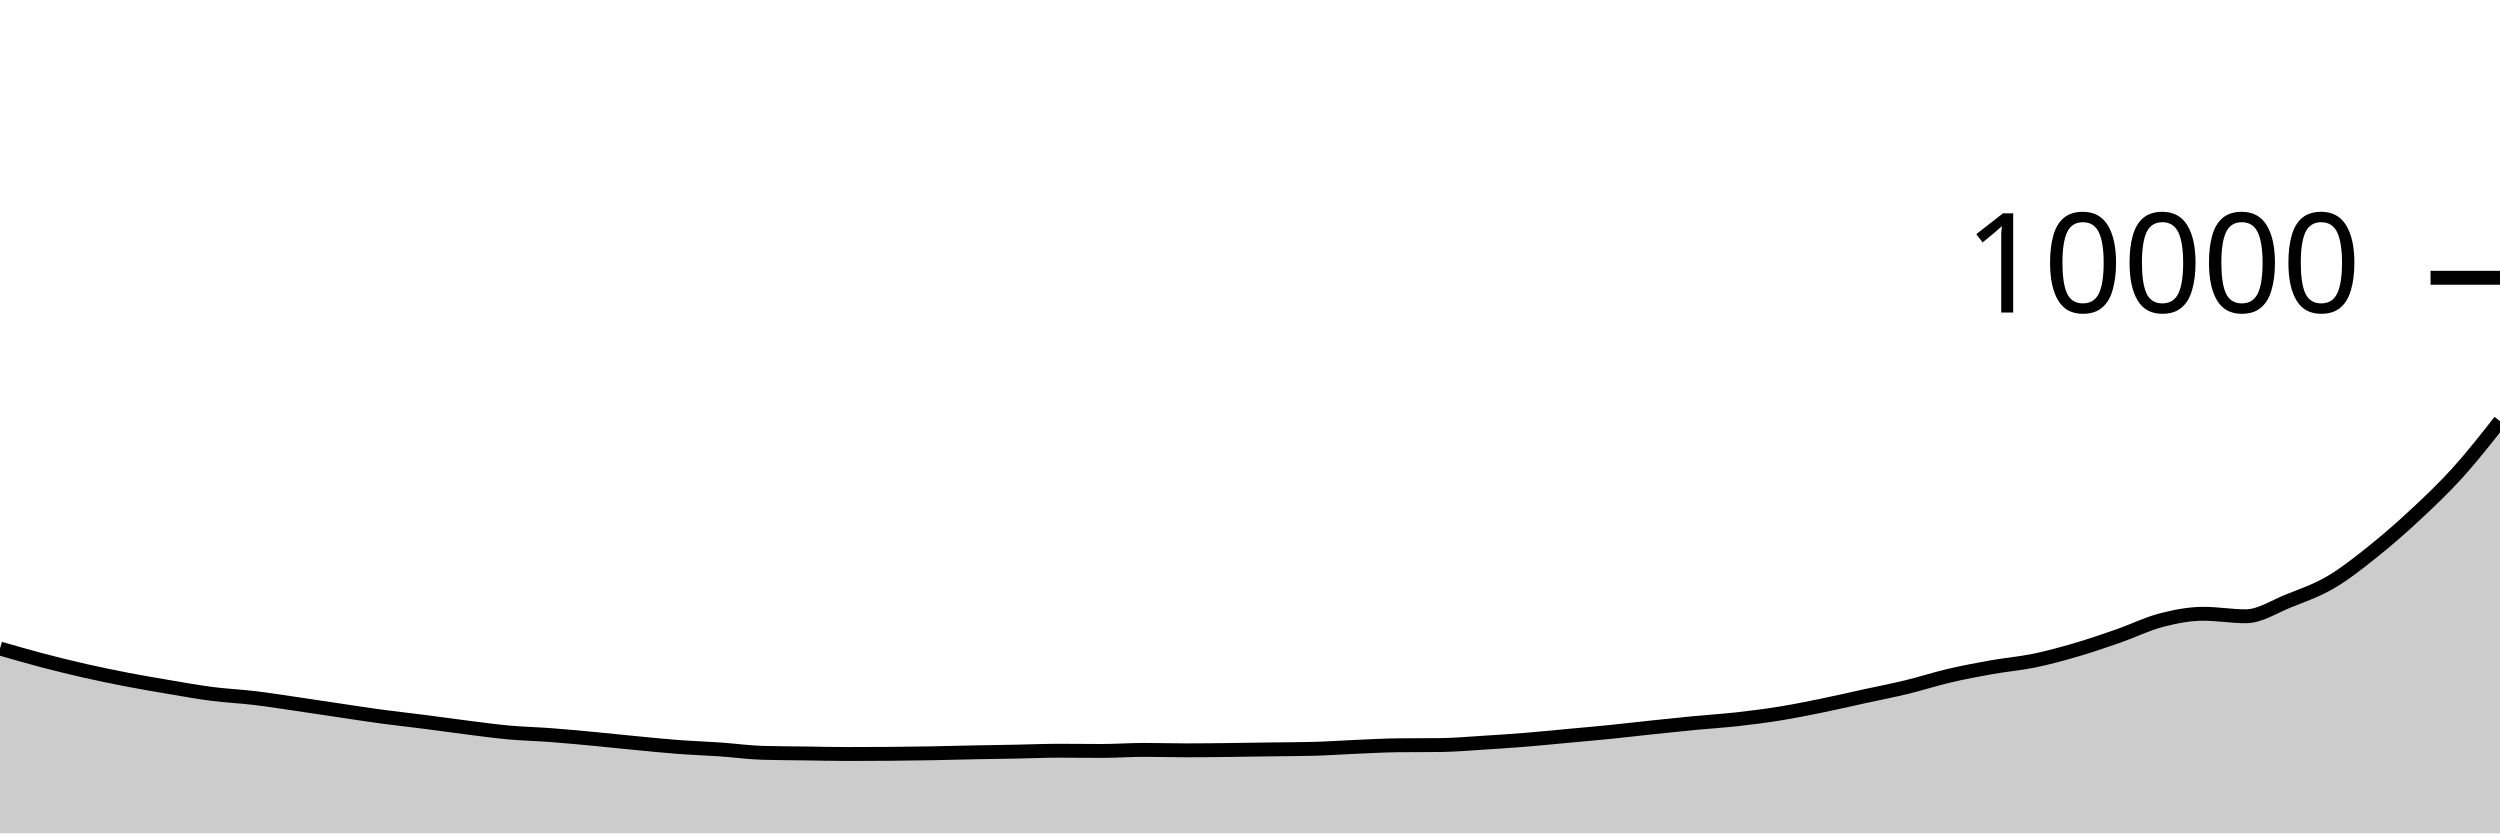
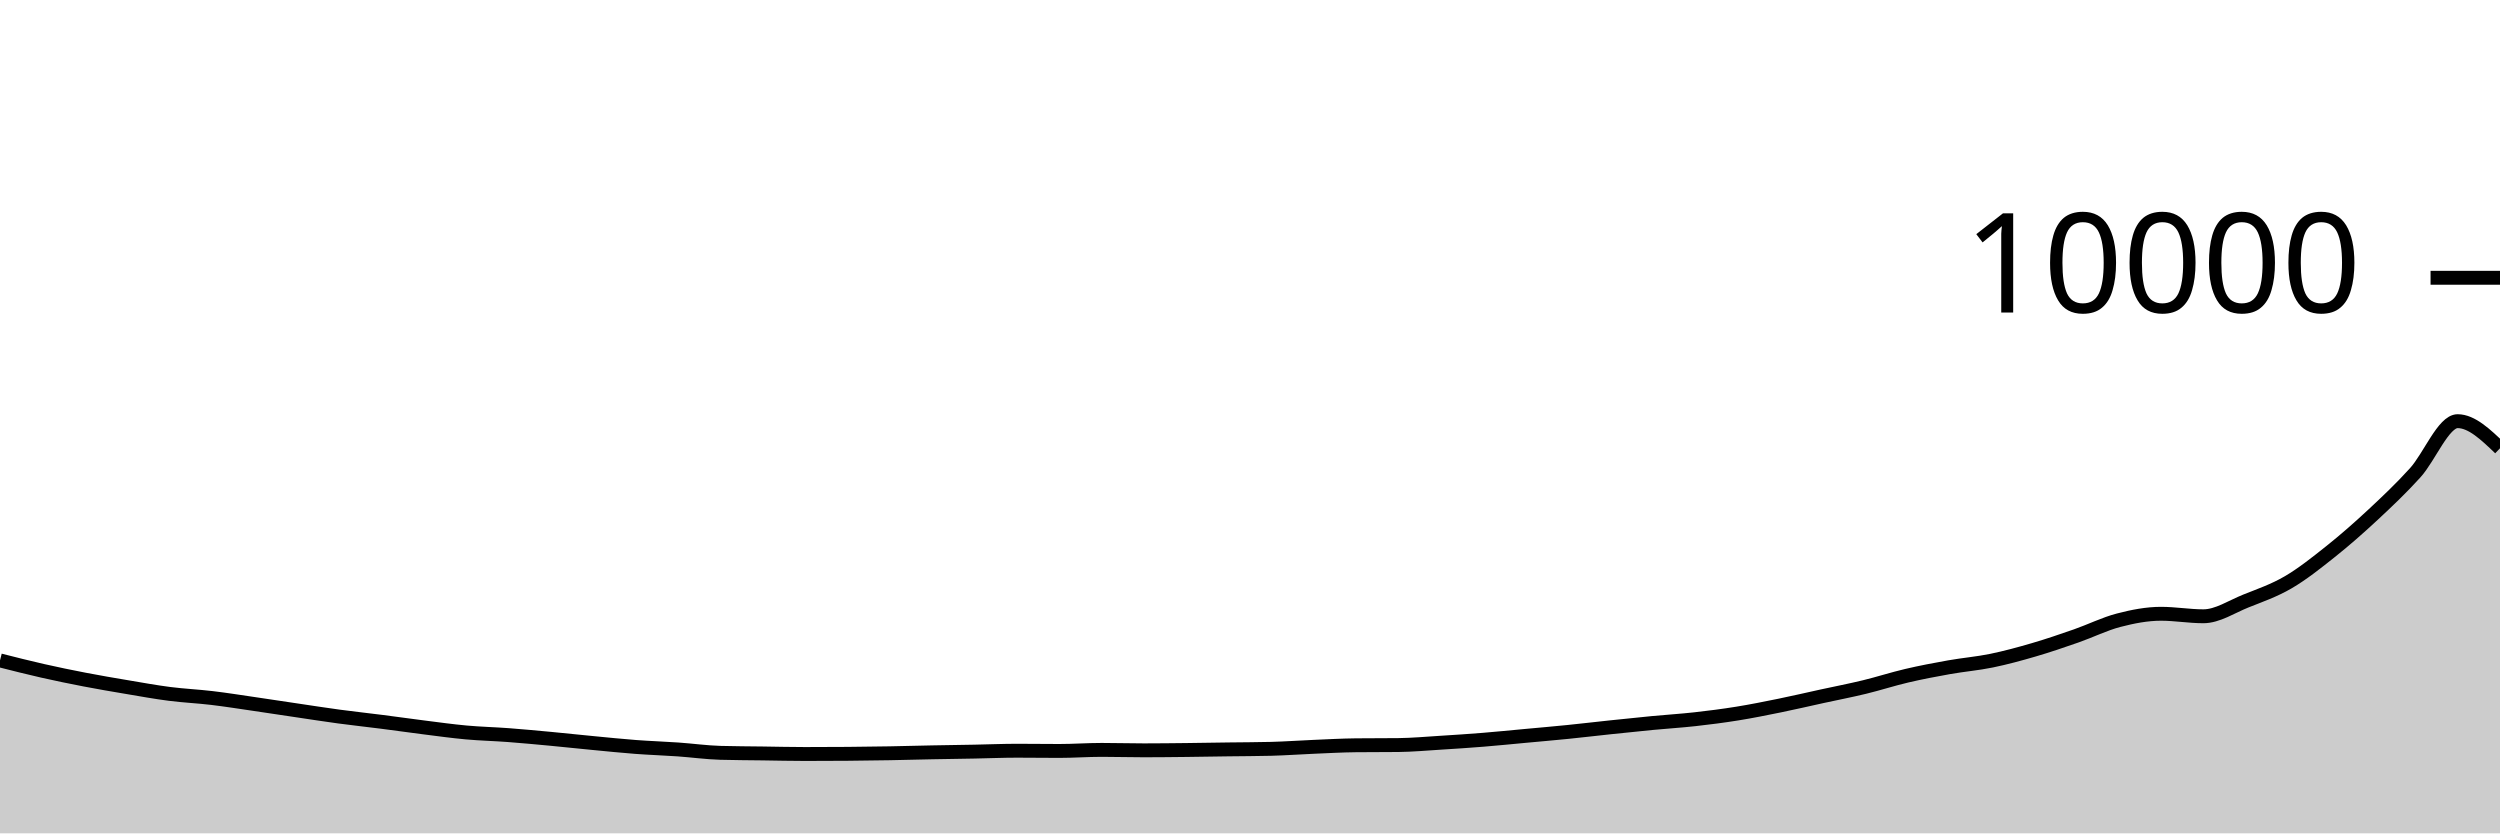
<svg xmlns="http://www.w3.org/2000/svg" viewBox="0 0 180 60">
  <g transform="translate(0,20)">
-     <path class="area" fill="rgba(0, 0, 0, 0.2)" d="M0,26.692C1.017,26.986,2.034,27.281,3.051,27.548C4.068,27.815,5.085,28.065,6.102,28.296C7.119,28.527,8.136,28.736,9.153,28.932C10.169,29.128,11.186,29.301,12.203,29.472C13.22,29.643,14.237,29.829,15.254,29.96C16.271,30.091,17.288,30.135,18.305,30.256C19.322,30.377,20.339,30.54,21.356,30.688C22.373,30.836,23.39,30.993,24.407,31.144C25.424,31.295,26.441,31.455,27.458,31.592C28.475,31.729,29.492,31.838,30.508,31.968C31.525,32.098,32.542,32.244,33.559,32.372C34.576,32.5,35.593,32.643,36.61,32.736C37.627,32.829,38.644,32.851,39.661,32.928C40.678,33.005,41.695,33.101,42.712,33.196C43.729,33.291,44.746,33.403,45.763,33.5C46.78,33.597,47.797,33.703,48.814,33.78C49.831,33.857,50.847,33.889,51.864,33.96C52.881,34.031,53.898,34.175,54.915,34.204C55.932,34.233,56.949,34.234,57.966,34.248C58.983,34.262,60,34.288,61.017,34.288C62.034,34.288,63.051,34.284,64.068,34.276C65.085,34.268,66.102,34.254,67.119,34.236C68.136,34.218,69.153,34.188,70.169,34.168C71.186,34.148,72.203,34.135,73.22,34.116C74.237,34.097,75.254,34.052,76.271,34.052C77.288,34.052,78.305,34.068,79.322,34.068C80.339,34.068,81.356,33.992,82.373,33.992C83.39,33.992,84.407,34.024,85.424,34.024C86.441,34.024,87.458,34.011,88.475,34C89.492,33.989,90.508,33.97,91.525,33.956C92.542,33.942,93.559,33.943,94.576,33.916C95.593,33.889,96.61,33.815,97.627,33.772C98.644,33.729,99.661,33.671,100.678,33.66C101.695,33.649,102.712,33.655,103.729,33.644C104.746,33.633,105.763,33.539,106.78,33.476C107.797,33.413,108.814,33.346,109.831,33.264C110.847,33.182,111.864,33.078,112.881,32.984C113.898,32.89,114.915,32.803,115.932,32.7C116.949,32.597,117.966,32.475,118.983,32.368C120,32.261,121.017,32.153,122.034,32.056C123.051,31.959,124.068,31.897,125.085,31.784C126.102,31.671,127.119,31.54,128.136,31.376C129.153,31.212,130.169,31.007,131.186,30.8C132.203,30.593,133.22,30.354,134.237,30.132C135.254,29.91,136.271,29.715,137.288,29.468C138.305,29.221,139.322,28.89,140.339,28.652C141.356,28.414,142.373,28.221,143.39,28.04C144.407,27.859,145.424,27.777,146.441,27.568C147.458,27.359,148.475,27.081,149.492,26.784C150.508,26.487,151.525,26.139,152.542,25.784C153.559,25.429,154.576,24.921,155.593,24.656C156.61,24.391,157.627,24.192,158.644,24.192C159.661,24.192,160.678,24.372,161.695,24.372C162.712,24.372,163.729,23.683,164.746,23.276C165.763,22.869,166.78,22.521,167.797,21.928C168.814,21.335,169.831,20.526,170.847,19.716C171.864,18.906,172.881,18.015,173.898,17.068C174.915,16.121,175.932,15.16,176.949,14.036C177.966,12.912,178.983,11.618,180,10.324L180,40C178.983,40,177.966,40,176.949,40C175.932,40,174.915,40,173.898,40C172.881,40,171.864,40,170.847,40C169.831,40,168.814,40,167.797,40C166.78,40,165.763,40,164.746,40C163.729,40,162.712,40,161.695,40C160.678,40,159.661,40,158.644,40C157.627,40,156.61,40,155.593,40C154.576,40,153.559,40,152.542,40C151.525,40,150.508,40,149.492,40C148.475,40,147.458,40,146.441,40C145.424,40,144.407,40,143.39,40C142.373,40,141.356,40,140.339,40C139.322,40,138.305,40,137.288,40C136.271,40,135.254,40,134.237,40C133.22,40,132.203,40,131.186,40C130.169,40,129.153,40,128.136,40C127.119,40,126.102,40,125.085,40C124.068,40,123.051,40,122.034,40C121.017,40,120,40,118.983,40C117.966,40,116.949,40,115.932,40C114.915,40,113.898,40,112.881,40C111.864,40,110.847,40,109.831,40C108.814,40,107.797,40,106.78,40C105.763,40,104.746,40,103.729,40C102.712,40,101.695,40,100.678,40C99.661,40,98.644,40,97.627,40C96.61,40,95.593,40,94.576,40C93.559,40,92.542,40,91.525,40C90.508,40,89.492,40,88.475,40C87.458,40,86.441,40,85.424,40C84.407,40,83.39,40,82.373,40C81.356,40,80.339,40,79.322,40C78.305,40,77.288,40,76.271,40C75.254,40,74.237,40,73.22,40C72.203,40,71.186,40,70.169,40C69.153,40,68.136,40,67.119,40C66.102,40,65.085,40,64.068,40C63.051,40,62.034,40,61.017,40C60,40,58.983,40,57.966,40C56.949,40,55.932,40,54.915,40C53.898,40,52.881,40,51.864,40C50.847,40,49.831,40,48.814,40C47.797,40,46.78,40,45.763,40C44.746,40,43.729,40,42.712,40C41.695,40,40.678,40,39.661,40C38.644,40,37.627,40,36.61,40C35.593,40,34.576,40,33.559,40C32.542,40,31.525,40,30.508,40C29.492,40,28.475,40,27.458,40C26.441,40,25.424,40,24.407,40C23.39,40,22.373,40,21.356,40C20.339,40,19.322,40,18.305,40C17.288,40,16.271,40,15.254,40C14.237,40,13.22,40,12.203,40C11.186,40,10.169,40,9.153,40C8.136,40,7.119,40,6.102,40C5.085,40,4.068,40,3.051,40C2.034,40,1.017,40,0,40Z" />
-     <path class="line" stroke="black" fill="none" d="M0,26.692C1.017,26.986,2.034,27.281,3.051,27.548C4.068,27.815,5.085,28.065,6.102,28.296C7.119,28.527,8.136,28.736,9.153,28.932C10.169,29.128,11.186,29.301,12.203,29.472C13.22,29.643,14.237,29.829,15.254,29.96C16.271,30.091,17.288,30.135,18.305,30.256C19.322,30.377,20.339,30.54,21.356,30.688C22.373,30.836,23.39,30.993,24.407,31.144C25.424,31.295,26.441,31.455,27.458,31.592C28.475,31.729,29.492,31.838,30.508,31.968C31.525,32.098,32.542,32.244,33.559,32.372C34.576,32.5,35.593,32.643,36.61,32.736C37.627,32.829,38.644,32.851,39.661,32.928C40.678,33.005,41.695,33.101,42.712,33.196C43.729,33.291,44.746,33.403,45.763,33.5C46.78,33.597,47.797,33.703,48.814,33.78C49.831,33.857,50.847,33.889,51.864,33.96C52.881,34.031,53.898,34.175,54.915,34.204C55.932,34.233,56.949,34.234,57.966,34.248C58.983,34.262,60,34.288,61.017,34.288C62.034,34.288,63.051,34.284,64.068,34.276C65.085,34.268,66.102,34.254,67.119,34.236C68.136,34.218,69.153,34.188,70.169,34.168C71.186,34.148,72.203,34.135,73.22,34.116C74.237,34.097,75.254,34.052,76.271,34.052C77.288,34.052,78.305,34.068,79.322,34.068C80.339,34.068,81.356,33.992,82.373,33.992C83.39,33.992,84.407,34.024,85.424,34.024C86.441,34.024,87.458,34.011,88.475,34C89.492,33.989,90.508,33.97,91.525,33.956C92.542,33.942,93.559,33.943,94.576,33.916C95.593,33.889,96.61,33.815,97.627,33.772C98.644,33.729,99.661,33.671,100.678,33.66C101.695,33.649,102.712,33.655,103.729,33.644C104.746,33.633,105.763,33.539,106.78,33.476C107.797,33.413,108.814,33.346,109.831,33.264C110.847,33.182,111.864,33.078,112.881,32.984C113.898,32.89,114.915,32.803,115.932,32.7C116.949,32.597,117.966,32.475,118.983,32.368C120,32.261,121.017,32.153,122.034,32.056C123.051,31.959,124.068,31.897,125.085,31.784C126.102,31.671,127.119,31.54,128.136,31.376C129.153,31.212,130.169,31.007,131.186,30.8C132.203,30.593,133.22,30.354,134.237,30.132C135.254,29.91,136.271,29.715,137.288,29.468C138.305,29.221,139.322,28.89,140.339,28.652C141.356,28.414,142.373,28.221,143.39,28.04C144.407,27.859,145.424,27.777,146.441,27.568C147.458,27.359,148.475,27.081,149.492,26.784C150.508,26.487,151.525,26.139,152.542,25.784C153.559,25.429,154.576,24.921,155.593,24.656C156.61,24.391,157.627,24.192,158.644,24.192C159.661,24.192,160.678,24.372,161.695,24.372C162.712,24.372,163.729,23.683,164.746,23.276C165.763,22.869,166.78,22.521,167.797,21.928C168.814,21.335,169.831,20.526,170.847,19.716C171.864,18.906,172.881,18.015,173.898,17.068C174.915,16.121,175.932,15.16,176.949,14.036C177.966,12.912,178.983,11.618,180,10.324" />
+     <path class="area" fill="rgba(0, 0, 0, 0.2)" d="M0,27.548C1.017,27.807,2.034,28.065,3.051,28.296C4.068,28.527,5.085,28.736,6.102,28.932C7.119,29.128,8.136,29.301,9.153,29.472C10.169,29.643,11.186,29.829,12.203,29.96C13.22,30.091,14.237,30.135,15.254,30.256C16.271,30.377,17.288,30.54,18.305,30.688C19.322,30.836,20.339,30.993,21.356,31.144C22.373,31.295,23.39,31.455,24.407,31.592C25.424,31.729,26.441,31.838,27.458,31.968C28.475,32.098,29.492,32.244,30.508,32.372C31.525,32.5,32.542,32.643,33.559,32.736C34.576,32.829,35.593,32.851,36.61,32.928C37.627,33.005,38.644,33.101,39.661,33.196C40.678,33.291,41.695,33.403,42.712,33.5C43.729,33.597,44.746,33.703,45.763,33.78C46.78,33.857,47.797,33.889,48.814,33.96C49.831,34.031,50.847,34.175,51.864,34.204C52.881,34.233,53.898,34.234,54.915,34.248C55.932,34.262,56.949,34.288,57.966,34.288C58.983,34.288,60,34.284,61.017,34.276C62.034,34.268,63.051,34.254,64.068,34.236C65.085,34.218,66.102,34.188,67.119,34.168C68.136,34.148,69.153,34.135,70.169,34.116C71.186,34.097,72.203,34.052,73.22,34.052C74.237,34.052,75.254,34.068,76.271,34.068C77.288,34.068,78.305,33.992,79.322,33.992C80.339,33.992,81.356,34.024,82.373,34.024C83.39,34.024,84.407,34.011,85.424,34C86.441,33.989,87.458,33.97,88.475,33.956C89.492,33.942,90.508,33.943,91.525,33.916C92.542,33.889,93.559,33.815,94.576,33.772C95.593,33.729,96.61,33.671,97.627,33.66C98.644,33.649,99.661,33.655,100.678,33.644C101.695,33.633,102.712,33.539,103.729,33.476C104.746,33.413,105.763,33.346,106.78,33.264C107.797,33.182,108.814,33.078,109.831,32.984C110.847,32.89,111.864,32.803,112.881,32.7C113.898,32.597,114.915,32.475,115.932,32.368C116.949,32.261,117.966,32.153,118.983,32.056C120,31.959,121.017,31.897,122.034,31.784C123.051,31.671,124.068,31.54,125.085,31.376C126.102,31.212,127.119,31.007,128.136,30.8C129.153,30.593,130.169,30.354,131.186,30.132C132.203,29.91,133.22,29.715,134.237,29.468C135.254,29.221,136.271,28.89,137.288,28.652C138.305,28.414,139.322,28.221,140.339,28.04C141.356,27.859,142.373,27.777,143.39,27.568C144.407,27.359,145.424,27.081,146.441,26.784C147.458,26.487,148.475,26.139,149.492,25.784C150.508,25.429,151.525,24.921,152.542,24.656C153.559,24.391,154.576,24.192,155.593,24.192C156.61,24.192,157.627,24.372,158.644,24.372C159.661,24.372,160.678,23.683,161.695,23.276C162.712,22.869,163.729,22.521,164.746,21.928C165.763,21.335,166.78,20.526,167.797,19.716C168.814,18.906,169.831,18.015,170.847,17.068C171.864,16.121,172.881,15.16,173.898,14.036C174.915,12.912,175.932,10.324,176.949,10.324C177.966,10.324,178.983,11.3,180,12.276L180,40C178.983,40,177.966,40,176.949,40C175.932,40,174.915,40,173.898,40C172.881,40,171.864,40,170.847,40C169.831,40,168.814,40,167.797,40C166.78,40,165.763,40,164.746,40C163.729,40,162.712,40,161.695,40C160.678,40,159.661,40,158.644,40C157.627,40,156.61,40,155.593,40C154.576,40,153.559,40,152.542,40C151.525,40,150.508,40,149.492,40C148.475,40,147.458,40,146.441,40C145.424,40,144.407,40,143.39,40C142.373,40,141.356,40,140.339,40C139.322,40,138.305,40,137.288,40C136.271,40,135.254,40,134.237,40C133.22,40,132.203,40,131.186,40C130.169,40,129.153,40,128.136,40C127.119,40,126.102,40,125.085,40C124.068,40,123.051,40,122.034,40C121.017,40,120,40,118.983,40C117.966,40,116.949,40,115.932,40C114.915,40,113.898,40,112.881,40C111.864,40,110.847,40,109.831,40C108.814,40,107.797,40,106.78,40C105.763,40,104.746,40,103.729,40C102.712,40,101.695,40,100.678,40C99.661,40,98.644,40,97.627,40C96.61,40,95.593,40,94.576,40C93.559,40,92.542,40,91.525,40C90.508,40,89.492,40,88.475,40C87.458,40,86.441,40,85.424,40C84.407,40,83.39,40,82.373,40C81.356,40,80.339,40,79.322,40C78.305,40,77.288,40,76.271,40C75.254,40,74.237,40,73.22,40C72.203,40,71.186,40,70.169,40C69.153,40,68.136,40,67.119,40C66.102,40,65.085,40,64.068,40C63.051,40,62.034,40,61.017,40C60,40,58.983,40,57.966,40C56.949,40,55.932,40,54.915,40C53.898,40,52.881,40,51.864,40C50.847,40,49.831,40,48.814,40C47.797,40,46.78,40,45.763,40C44.746,40,43.729,40,42.712,40C41.695,40,40.678,40,39.661,40C38.644,40,37.627,40,36.61,40C35.593,40,34.576,40,33.559,40C32.542,40,31.525,40,30.508,40C29.492,40,28.475,40,27.458,40C26.441,40,25.424,40,24.407,40C23.39,40,22.373,40,21.356,40C20.339,40,19.322,40,18.305,40C17.288,40,16.271,40,15.254,40C14.237,40,13.22,40,12.203,40C11.186,40,10.169,40,9.153,40C8.136,40,7.119,40,6.102,40C5.085,40,4.068,40,3.051,40C2.034,40,1.017,40,0,40Z" />
+     <path class="line" stroke="black" fill="none" d="M0,27.548C1.017,27.807,2.034,28.065,3.051,28.296C4.068,28.527,5.085,28.736,6.102,28.932C7.119,29.128,8.136,29.301,9.153,29.472C10.169,29.643,11.186,29.829,12.203,29.96C13.22,30.091,14.237,30.135,15.254,30.256C16.271,30.377,17.288,30.54,18.305,30.688C19.322,30.836,20.339,30.993,21.356,31.144C22.373,31.295,23.39,31.455,24.407,31.592C25.424,31.729,26.441,31.838,27.458,31.968C28.475,32.098,29.492,32.244,30.508,32.372C31.525,32.5,32.542,32.643,33.559,32.736C34.576,32.829,35.593,32.851,36.61,32.928C37.627,33.005,38.644,33.101,39.661,33.196C40.678,33.291,41.695,33.403,42.712,33.5C43.729,33.597,44.746,33.703,45.763,33.78C46.78,33.857,47.797,33.889,48.814,33.96C49.831,34.031,50.847,34.175,51.864,34.204C52.881,34.233,53.898,34.234,54.915,34.248C55.932,34.262,56.949,34.288,57.966,34.288C58.983,34.288,60,34.284,61.017,34.276C62.034,34.268,63.051,34.254,64.068,34.236C65.085,34.218,66.102,34.188,67.119,34.168C68.136,34.148,69.153,34.135,70.169,34.116C71.186,34.097,72.203,34.052,73.22,34.052C74.237,34.052,75.254,34.068,76.271,34.068C77.288,34.068,78.305,33.992,79.322,33.992C80.339,33.992,81.356,34.024,82.373,34.024C83.39,34.024,84.407,34.011,85.424,34C86.441,33.989,87.458,33.97,88.475,33.956C89.492,33.942,90.508,33.943,91.525,33.916C92.542,33.889,93.559,33.815,94.576,33.772C95.593,33.729,96.61,33.671,97.627,33.66C98.644,33.649,99.661,33.655,100.678,33.644C101.695,33.633,102.712,33.539,103.729,33.476C104.746,33.413,105.763,33.346,106.78,33.264C107.797,33.182,108.814,33.078,109.831,32.984C110.847,32.89,111.864,32.803,112.881,32.7C113.898,32.597,114.915,32.475,115.932,32.368C116.949,32.261,117.966,32.153,118.983,32.056C120,31.959,121.017,31.897,122.034,31.784C123.051,31.671,124.068,31.54,125.085,31.376C126.102,31.212,127.119,31.007,128.136,30.8C129.153,30.593,130.169,30.354,131.186,30.132C132.203,29.91,133.22,29.715,134.237,29.468C135.254,29.221,136.271,28.89,137.288,28.652C138.305,28.414,139.322,28.221,140.339,28.04C141.356,27.859,142.373,27.777,143.39,27.568C144.407,27.359,145.424,27.081,146.441,26.784C147.458,26.487,148.475,26.139,149.492,25.784C150.508,25.429,151.525,24.921,152.542,24.656C153.559,24.391,154.576,24.192,155.593,24.192C156.61,24.192,157.627,24.372,158.644,24.372C159.661,24.372,160.678,23.683,161.695,23.276C162.712,22.869,163.729,22.521,164.746,21.928C165.763,21.335,166.78,20.526,167.797,19.716C168.814,18.906,169.831,18.015,170.847,17.068C171.864,16.121,172.881,15.16,173.898,14.036C174.915,12.912,175.932,10.324,176.949,10.324C177.966,10.324,178.983,11.3,180,12.276" />
    <path class="axis-ceiling" stroke-width="1" stroke="black" fill="none" d="M175,0L180,0" />
    <text class="axis-ceiling-label" font-family="sans-serif" text-anchor="end" font-size="10px" x="170" y="2.5">10000</text>
  </g>
</svg>
